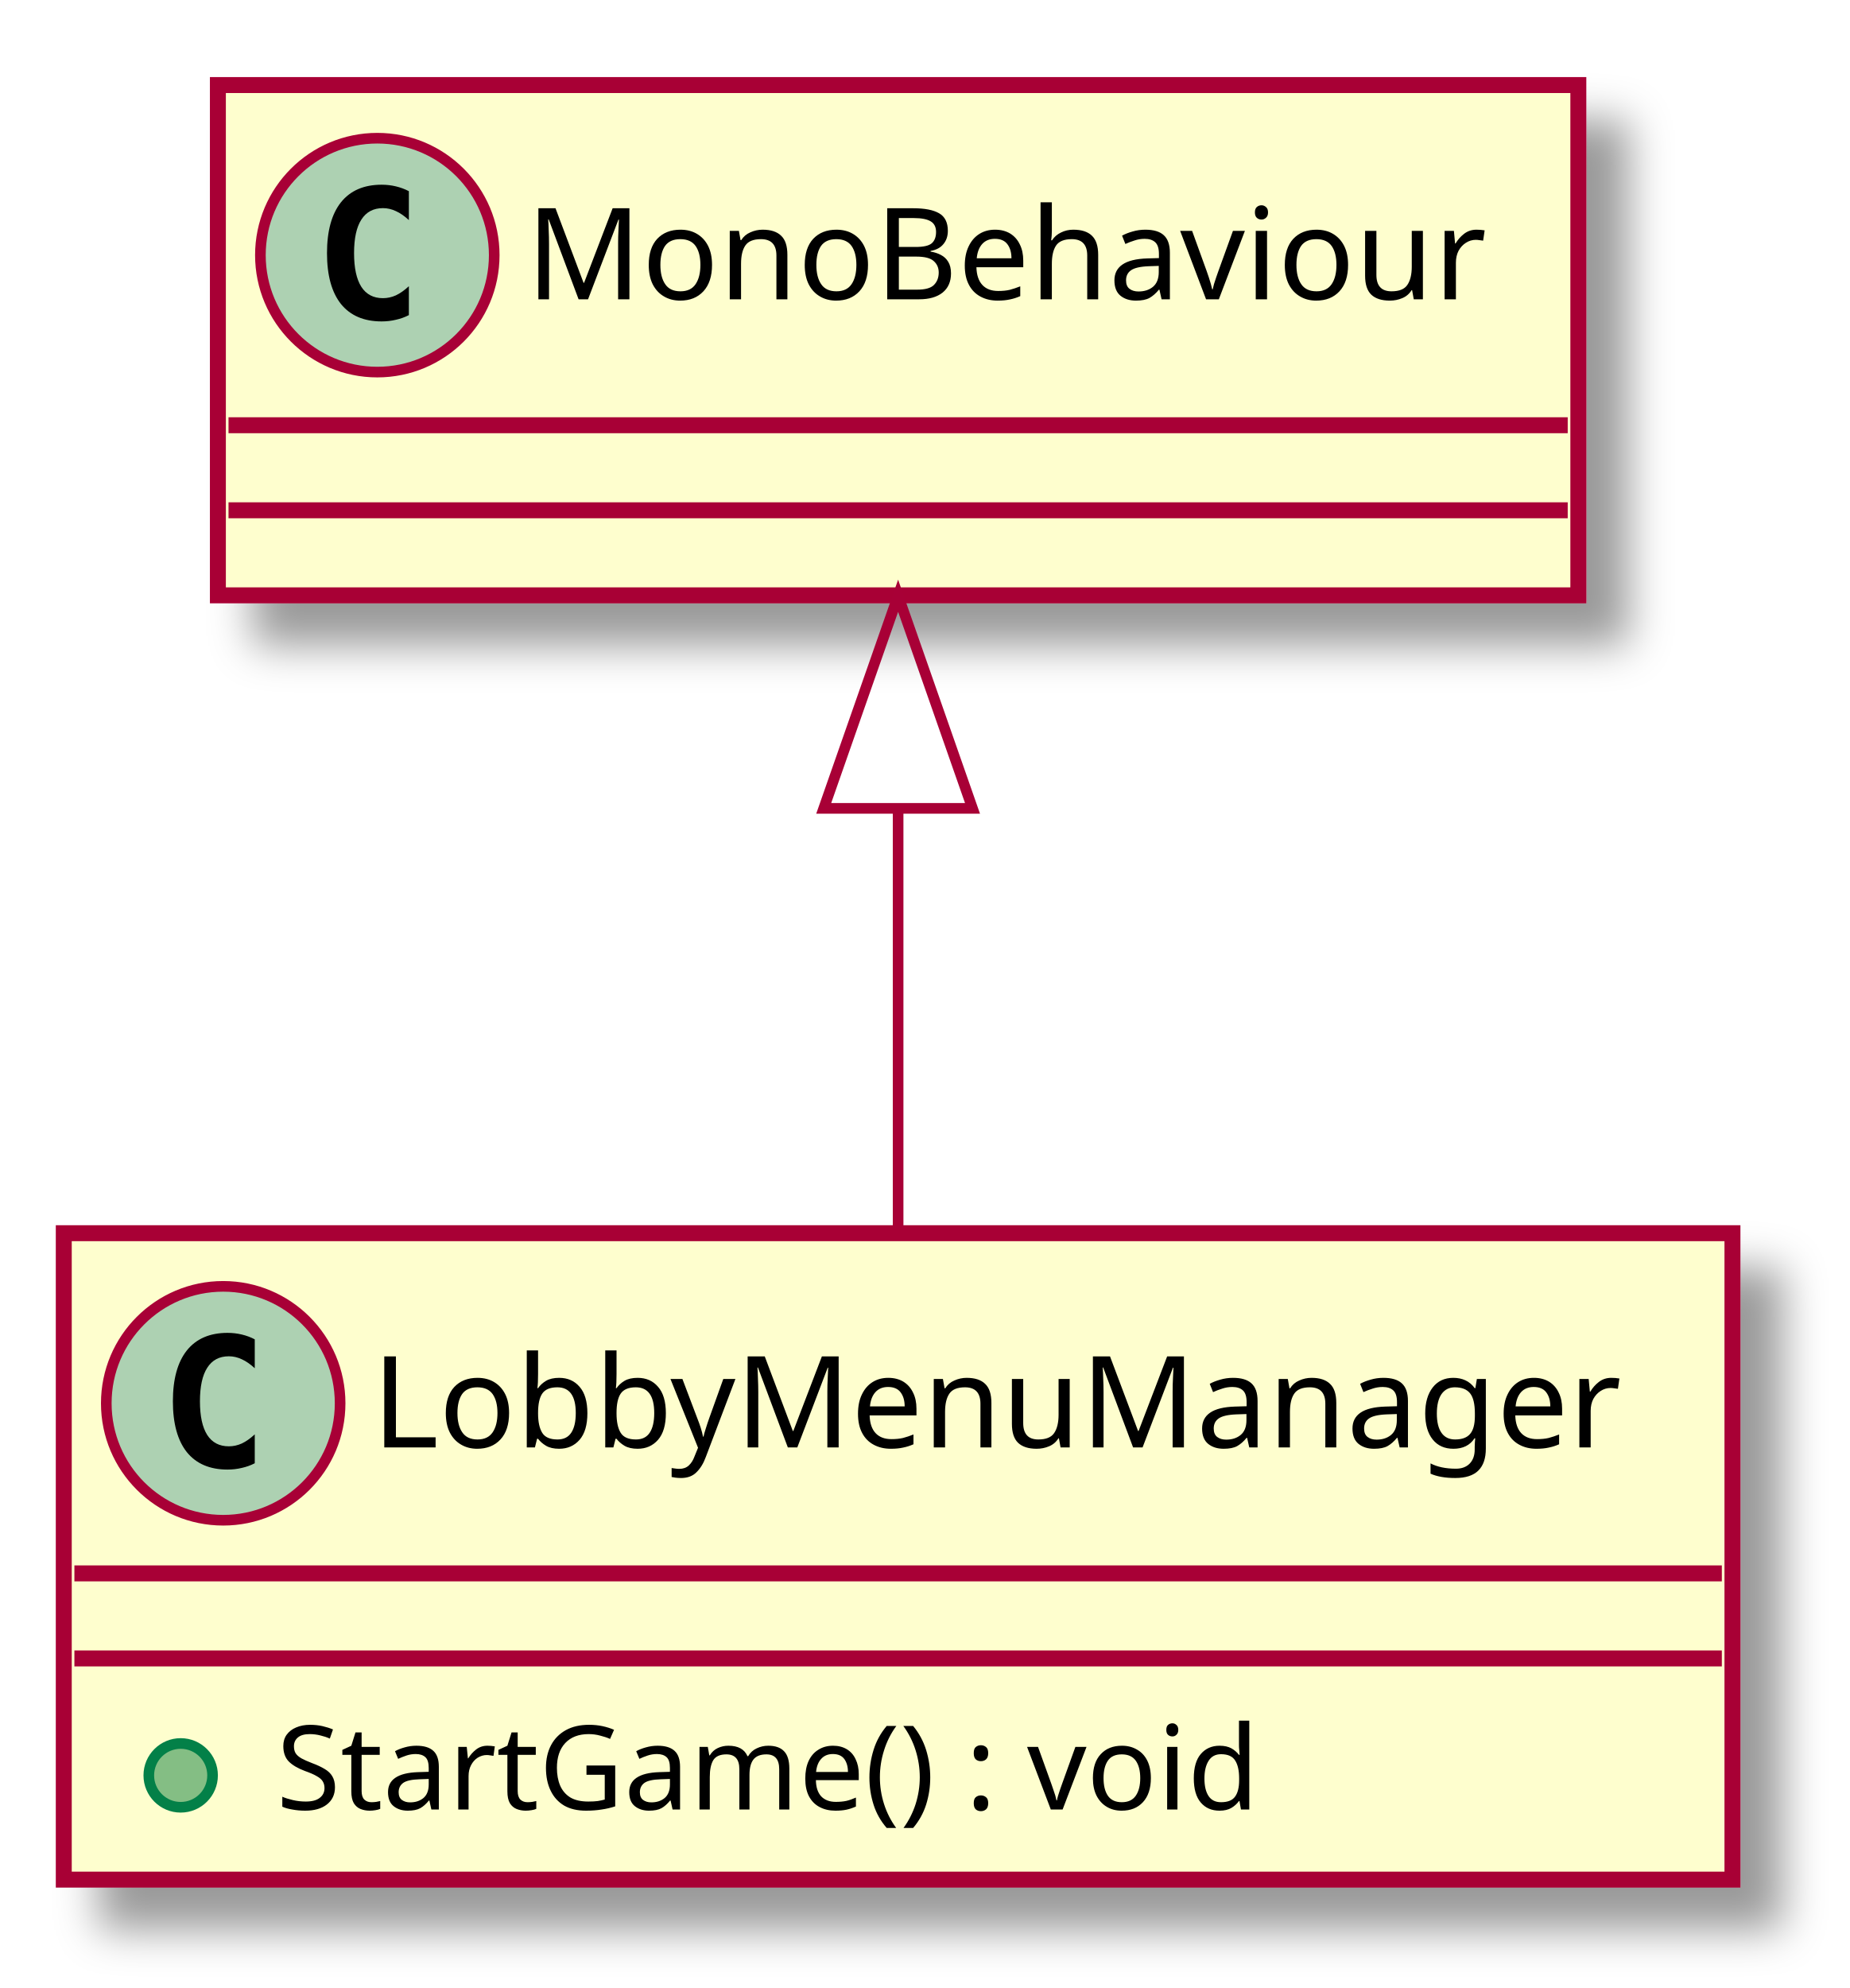
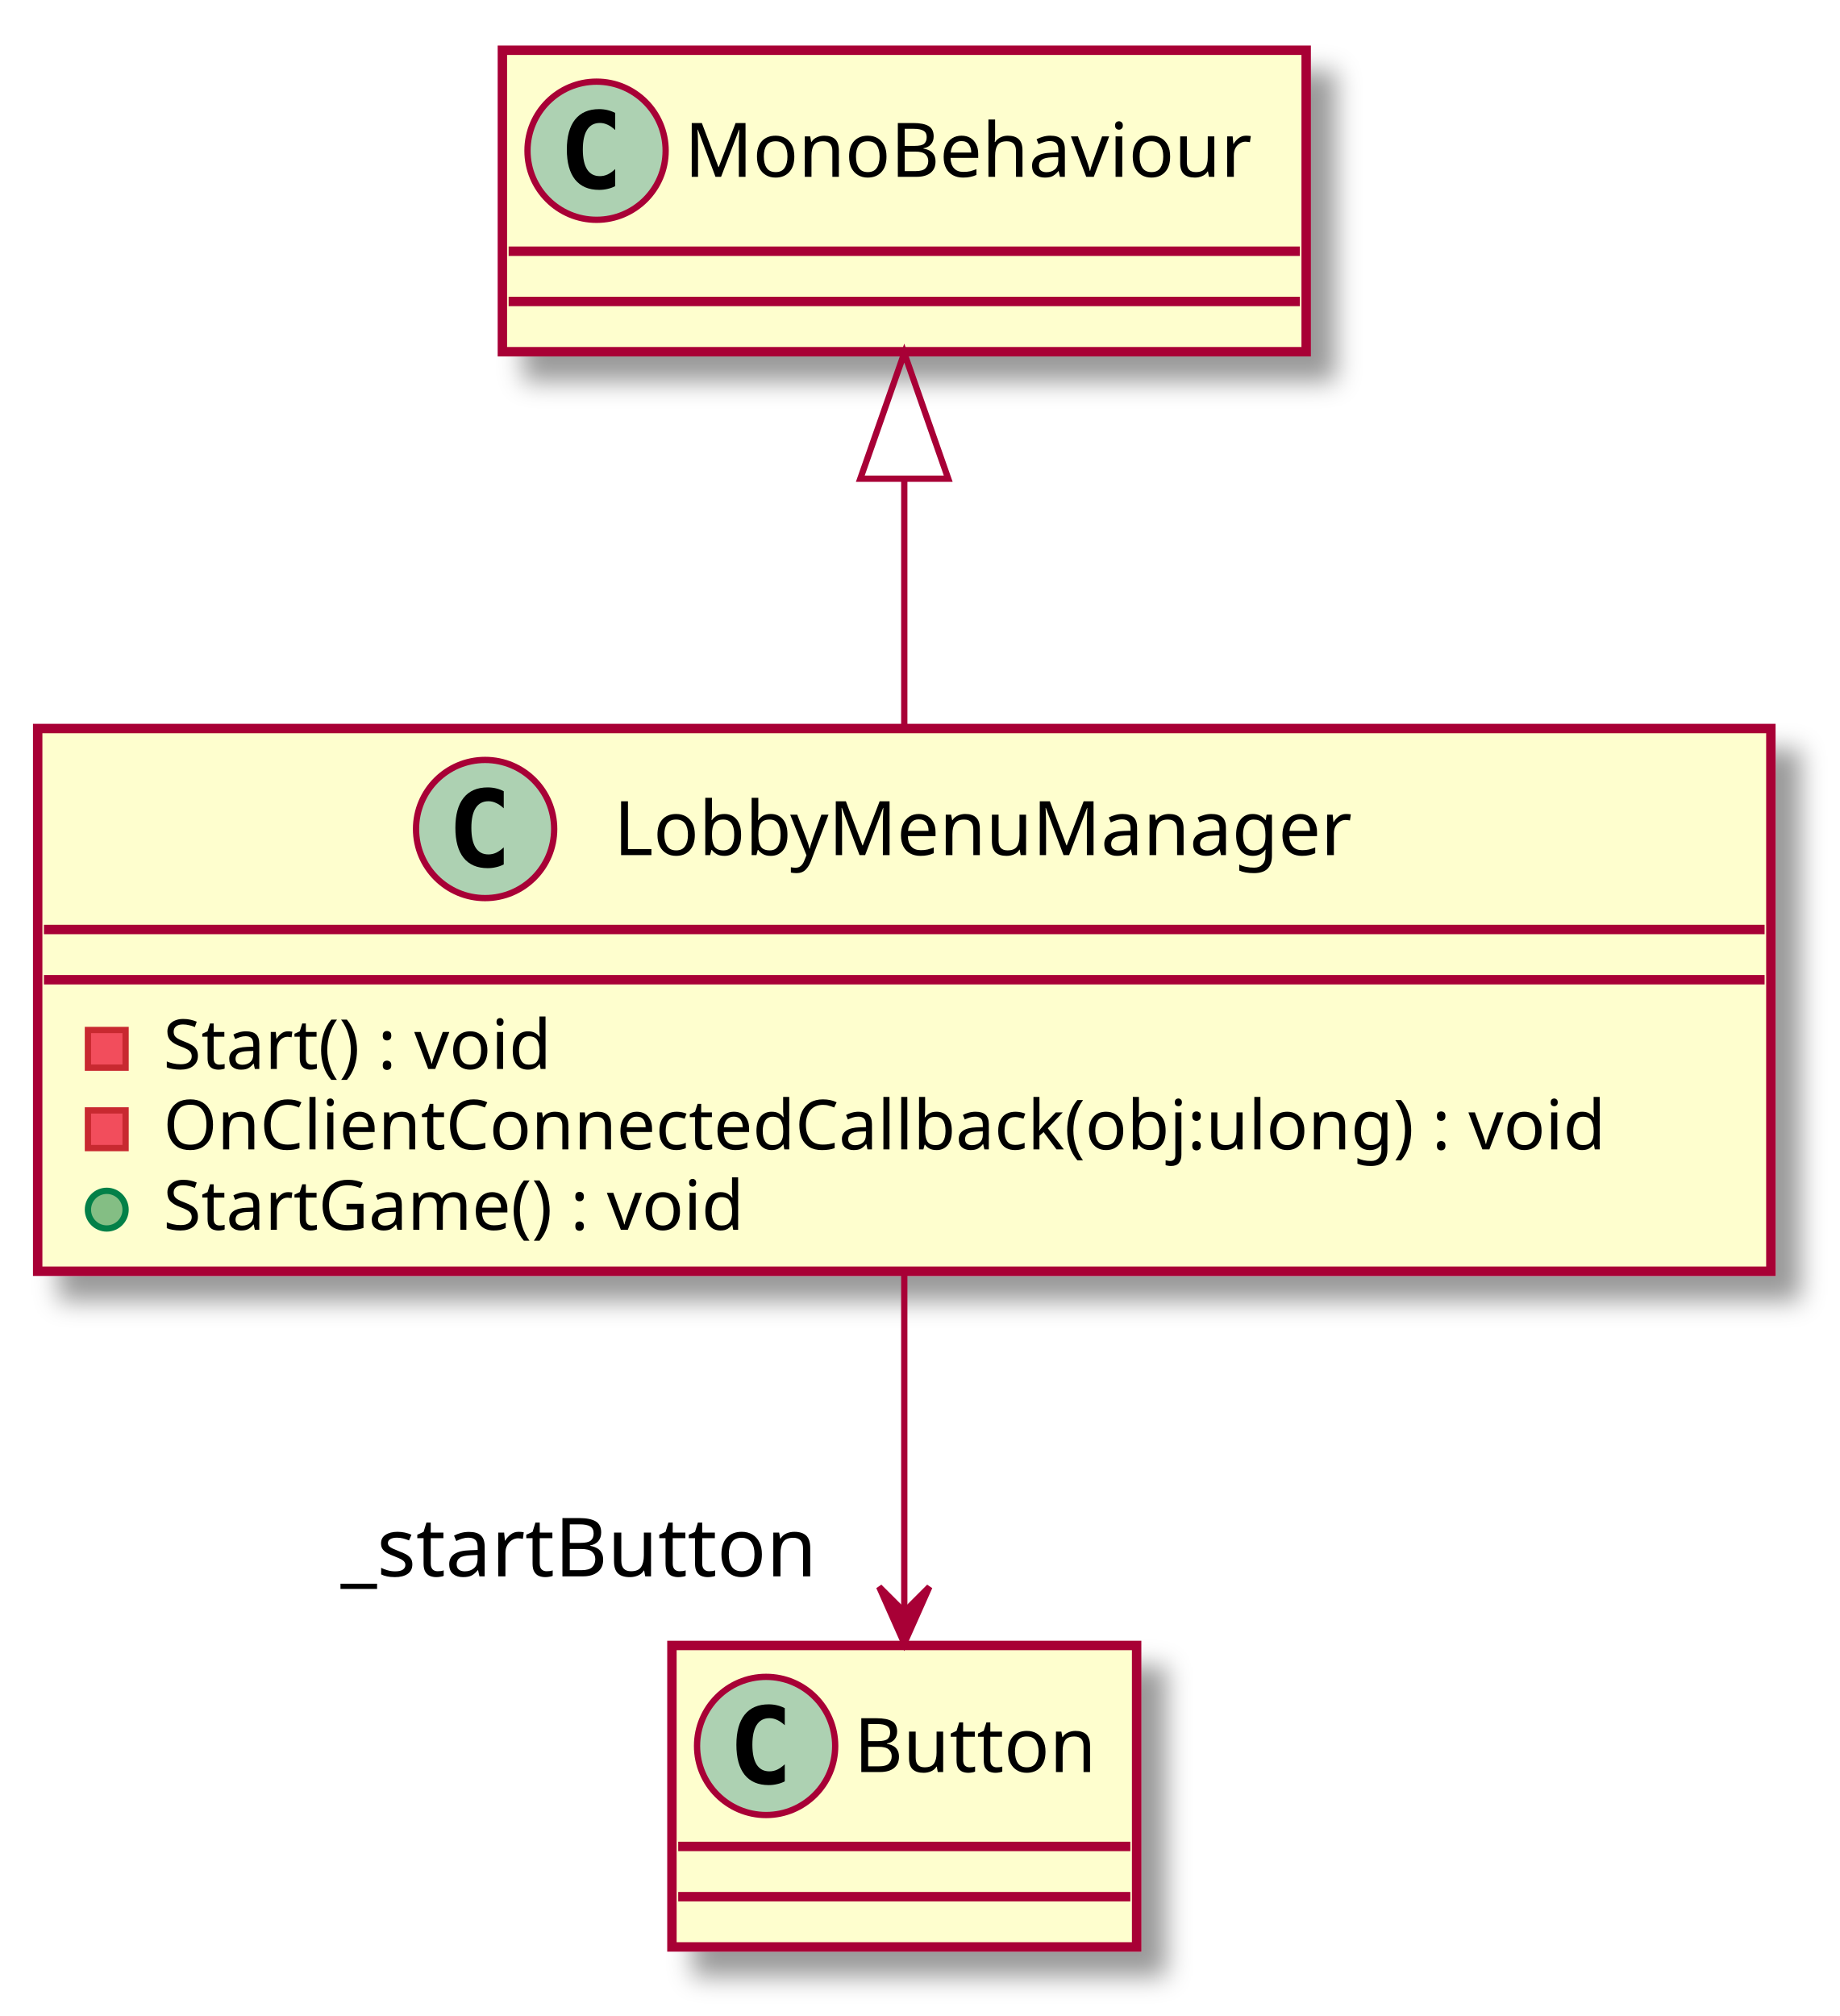
- <svg xmlns="http://www.w3.org/2000/svg" contentScriptType="application/ecmascript" contentStyleType="text/css" height="187px" preserveAspectRatio="none" style="width:174px;height:187px;" version="1.1" viewBox="0 0 174 187" width="174px" zoomAndPan="magnify">
+ <svg xmlns="http://www.w3.org/2000/svg" contentScriptType="application/ecmascript" contentStyleType="text/css" height="321px" preserveAspectRatio="none" style="width:293px;height:321px;" version="1.1" viewBox="0 0 293 321" width="293px" zoomAndPan="magnify">
  <defs>
-     <filter height="300%" id="f1xkbthbue95aw" width="300%" x="-1" y="-1">
+     <filter height="300%" id="fcebppjs6l92s" width="300%" x="-1" y="-1">
      <feGaussianBlur result="blurOut" stdDeviation="2.0" />
      <feColorMatrix in="blurOut" result="blurOut2" type="matrix" values="0 0 0 0 0 0 0 0 0 0 0 0 0 0 0 0 0 0 .4 0" />
      <feOffset dx="4.0" dy="4.0" in="blurOut2" result="blurOut3" />
      <feBlend in="SourceGraphic" in2="blurOut3" mode="normal" />
    </filter>
  </defs>
  <g>
-     <rect fill="#FEFECE" filter="url(#f1xkbthbue95aw)" height="60.805" id="LobbyMenuManager" style="stroke: #A80036; stroke-width: 1.5;" width="157" x="6" y="116" />
-     <ellipse cx="21" cy="132" fill="#ADD1B2" rx="11" ry="11" style="stroke: #A80036; stroke-width: 1.0;" />
-     <path d="M23.969,137.641 Q23.391,137.938 22.75,138.078 Q22.109,138.234 21.406,138.234 Q18.906,138.234 17.578,136.594 Q16.266,134.938 16.266,131.812 Q16.266,128.688 17.578,127.031 Q18.906,125.375 21.406,125.375 Q22.109,125.375 22.75,125.531 Q23.406,125.688 23.969,125.984 L23.969,128.703 Q23.344,128.125 22.75,127.859 Q22.156,127.578 21.531,127.578 Q20.188,127.578 19.5,128.656 Q18.812,129.719 18.812,131.812 Q18.812,133.906 19.5,134.984 Q20.188,136.047 21.531,136.047 Q22.156,136.047 22.75,135.781 Q23.344,135.5 23.969,134.922 L23.969,137.641 Z " />
-     <text fill="#000000" font-family="sans-serif" font-size="12" lengthAdjust="spacingAndGlyphs" textLength="125" x="35" y="136.154">LobbyMenuManager</text>
-     <line style="stroke: #A80036; stroke-width: 1.5;" x1="7" x2="162" y1="148" y2="148" />
-     <line style="stroke: #A80036; stroke-width: 1.5;" x1="7" x2="162" y1="156" y2="156" />
-     <ellipse cx="17" cy="167" fill="#84BE84" rx="3" ry="3" style="stroke: #038048; stroke-width: 1.0;" />
-     <text fill="#000000" font-family="sans-serif" font-size="11" lengthAdjust="spacingAndGlyphs" textLength="105" x="26" y="170.21">StartGame() : void</text>
-     <rect fill="#FEFECE" filter="url(#f1xkbthbue95aw)" height="48" id="MonoBehaviour" style="stroke: #A80036; stroke-width: 1.5;" width="128" x="20.5" y="8" />
-     <ellipse cx="35.5" cy="24" fill="#ADD1B2" rx="11" ry="11" style="stroke: #A80036; stroke-width: 1.0;" />
-     <path d="M38.469,29.641 Q37.891,29.938 37.25,30.078 Q36.609,30.234 35.906,30.234 Q33.406,30.234 32.078,28.594 Q30.766,26.938 30.766,23.812 Q30.766,20.688 32.078,19.031 Q33.406,17.375 35.906,17.375 Q36.609,17.375 37.25,17.531 Q37.906,17.688 38.469,17.984 L38.469,20.703 Q37.844,20.125 37.25,19.859 Q36.656,19.578 36.031,19.578 Q34.688,19.578 34,20.656 Q33.312,21.719 33.312,23.812 Q33.312,25.906 34,26.984 Q34.688,28.047 36.031,28.047 Q36.656,28.047 37.25,27.781 Q37.844,27.5 38.469,26.922 L38.469,29.641 Z " />
-     <text fill="#000000" font-family="sans-serif" font-size="12" lengthAdjust="spacingAndGlyphs" textLength="96" x="49.5" y="28.154">MonoBehaviour</text>
-     <line style="stroke: #A80036; stroke-width: 1.5;" x1="21.5" x2="147.5" y1="40" y2="40" />
-     <line style="stroke: #A80036; stroke-width: 1.5;" x1="21.5" x2="147.5" y1="48" y2="48" />
-     <path d="M84.5,76.11 C84.5,89.31 84.5,103.54 84.5,115.65 " fill="none" id="MonoBehaviour&lt;-LobbyMenuManager" style="stroke: #A80036; stroke-width: 1.0;" />
-     <polygon fill="none" points="77.5,76.04,84.5,56.04,91.5,76.04,77.5,76.04" style="stroke: #A80036; stroke-width: 1.0;" />
+     <rect fill="#FEFECE" filter="url(#fcebppjs6l92s)" height="86.414" id="LobbyMenuManager" style="stroke: #A80036; stroke-width: 1.5;" width="276" x="6" y="116" />
+     <ellipse cx="77.25" cy="132" fill="#ADD1B2" rx="11" ry="11" style="stroke: #A80036; stroke-width: 1.0;" />
+     <path d="M80.219,137.641 Q79.641,137.938 79,138.078 Q78.359,138.234 77.656,138.234 Q75.156,138.234 73.828,136.594 Q72.516,134.938 72.516,131.812 Q72.516,128.688 73.828,127.031 Q75.156,125.375 77.656,125.375 Q78.359,125.375 79,125.531 Q79.656,125.688 80.219,125.984 L80.219,128.703 Q79.594,128.125 79,127.859 Q78.406,127.578 77.781,127.578 Q76.438,127.578 75.75,128.656 Q75.062,129.719 75.062,131.812 Q75.062,133.906 75.75,134.984 Q76.438,136.047 77.781,136.047 Q78.406,136.047 79,135.781 Q79.594,135.5 80.219,134.922 L80.219,137.641 Z " />
+     <text fill="#000000" font-family="sans-serif" font-size="12" lengthAdjust="spacingAndGlyphs" textLength="125" x="97.75" y="136.154">LobbyMenuManager</text>
+     <line style="stroke: #A80036; stroke-width: 1.5;" x1="7" x2="281" y1="148" y2="148" />
+     <line style="stroke: #A80036; stroke-width: 1.5;" x1="7" x2="281" y1="156" y2="156" />
+     <rect fill="#F24D5C" height="6" style="stroke: #C82930; stroke-width: 1.0;" width="6" x="14" y="164" />
+     <text fill="#000000" font-family="sans-serif" font-size="11" lengthAdjust="spacingAndGlyphs" textLength="71" x="26" y="170.21">Start() : void</text>
+     <rect fill="#F24D5C" height="6" style="stroke: #C82930; stroke-width: 1.0;" width="6" x="14" y="176.805" />
+     <text fill="#000000" font-family="sans-serif" font-size="11" lengthAdjust="spacingAndGlyphs" textLength="250" x="26" y="183.015">OnClientConnectedCallback(obj:ulong) : void</text>
+     <ellipse cx="17" cy="192.609" fill="#84BE84" rx="3" ry="3" style="stroke: #038048; stroke-width: 1.0;" />
+     <text fill="#000000" font-family="sans-serif" font-size="11" lengthAdjust="spacingAndGlyphs" textLength="105" x="26" y="195.82">StartGame() : void</text>
+     <rect fill="#FEFECE" filter="url(#fcebppjs6l92s)" height="48" id="MonoBehaviour" style="stroke: #A80036; stroke-width: 1.5;" width="128" x="80" y="8" />
+     <ellipse cx="95" cy="24" fill="#ADD1B2" rx="11" ry="11" style="stroke: #A80036; stroke-width: 1.0;" />
+     <path d="M97.969,29.641 Q97.391,29.938 96.75,30.078 Q96.109,30.234 95.406,30.234 Q92.906,30.234 91.578,28.594 Q90.266,26.938 90.266,23.812 Q90.266,20.688 91.578,19.031 Q92.906,17.375 95.406,17.375 Q96.109,17.375 96.75,17.531 Q97.406,17.688 97.969,17.984 L97.969,20.703 Q97.344,20.125 96.75,19.859 Q96.156,19.578 95.531,19.578 Q94.188,19.578 93.5,20.656 Q92.812,21.719 92.812,23.812 Q92.812,25.906 93.5,26.984 Q94.188,28.047 95.531,28.047 Q96.156,28.047 96.75,27.781 Q97.344,27.5 97.969,26.922 L97.969,29.641 Z " />
+     <text fill="#000000" font-family="sans-serif" font-size="12" lengthAdjust="spacingAndGlyphs" textLength="96" x="109" y="28.154">MonoBehaviour</text>
+     <line style="stroke: #A80036; stroke-width: 1.5;" x1="81" x2="207" y1="40" y2="40" />
+     <line style="stroke: #A80036; stroke-width: 1.5;" x1="81" x2="207" y1="48" y2="48" />
+     <rect fill="#FEFECE" filter="url(#fcebppjs6l92s)" height="48" id="Button" style="stroke: #A80036; stroke-width: 1.5;" width="74" x="107" y="262" />
+     <ellipse cx="122" cy="278" fill="#ADD1B2" rx="11" ry="11" style="stroke: #A80036; stroke-width: 1.0;" />
+     <path d="M124.969,283.641 Q124.391,283.938 123.75,284.078 Q123.109,284.234 122.406,284.234 Q119.906,284.234 118.578,282.594 Q117.266,280.938 117.266,277.812 Q117.266,274.688 118.578,273.031 Q119.906,271.375 122.406,271.375 Q123.109,271.375 123.75,271.531 Q124.406,271.688 124.969,271.984 L124.969,274.703 Q124.344,274.125 123.75,273.859 Q123.156,273.578 122.531,273.578 Q121.188,273.578 120.5,274.656 Q119.812,275.719 119.812,277.812 Q119.812,279.906 120.5,280.984 Q121.188,282.047 122.531,282.047 Q123.156,282.047 123.75,281.781 Q124.344,281.5 124.969,280.922 L124.969,283.641 Z " />
+     <text fill="#000000" font-family="sans-serif" font-size="12" lengthAdjust="spacingAndGlyphs" textLength="42" x="136" y="282.154">Button</text>
+     <line style="stroke: #A80036; stroke-width: 1.5;" x1="108" x2="180" y1="294" y2="294" />
+     <line style="stroke: #A80036; stroke-width: 1.5;" x1="108" x2="180" y1="302" y2="302" />
+     <path d="M144,76.27 C144,89.12 144,103.17 144,115.94 " fill="none" id="MonoBehaviour&lt;-LobbyMenuManager" style="stroke: #A80036; stroke-width: 1.0;" />
+     <polygon fill="none" points="137,76.22,144,56.22,151,76.22,137,76.22" style="stroke: #A80036; stroke-width: 1.0;" />
+     <path d="M144,202.32 C144,220.14 144,240.41 144,256.42 " fill="none" id="LobbyMenuManager-&gt;Button" style="stroke: #A80036; stroke-width: 1.0;" />
+     <polygon fill="#A80036" points="144,261.67,148,252.67,144,256.67,140,252.67,144,261.67" style="stroke: #A80036; stroke-width: 1.0;" />
+     <text fill="#000000" font-family="sans-serif" font-size="13" lengthAdjust="spacingAndGlyphs" textLength="80" x="54.25" y="250.994">_startButton</text>
  </g>
</svg>
